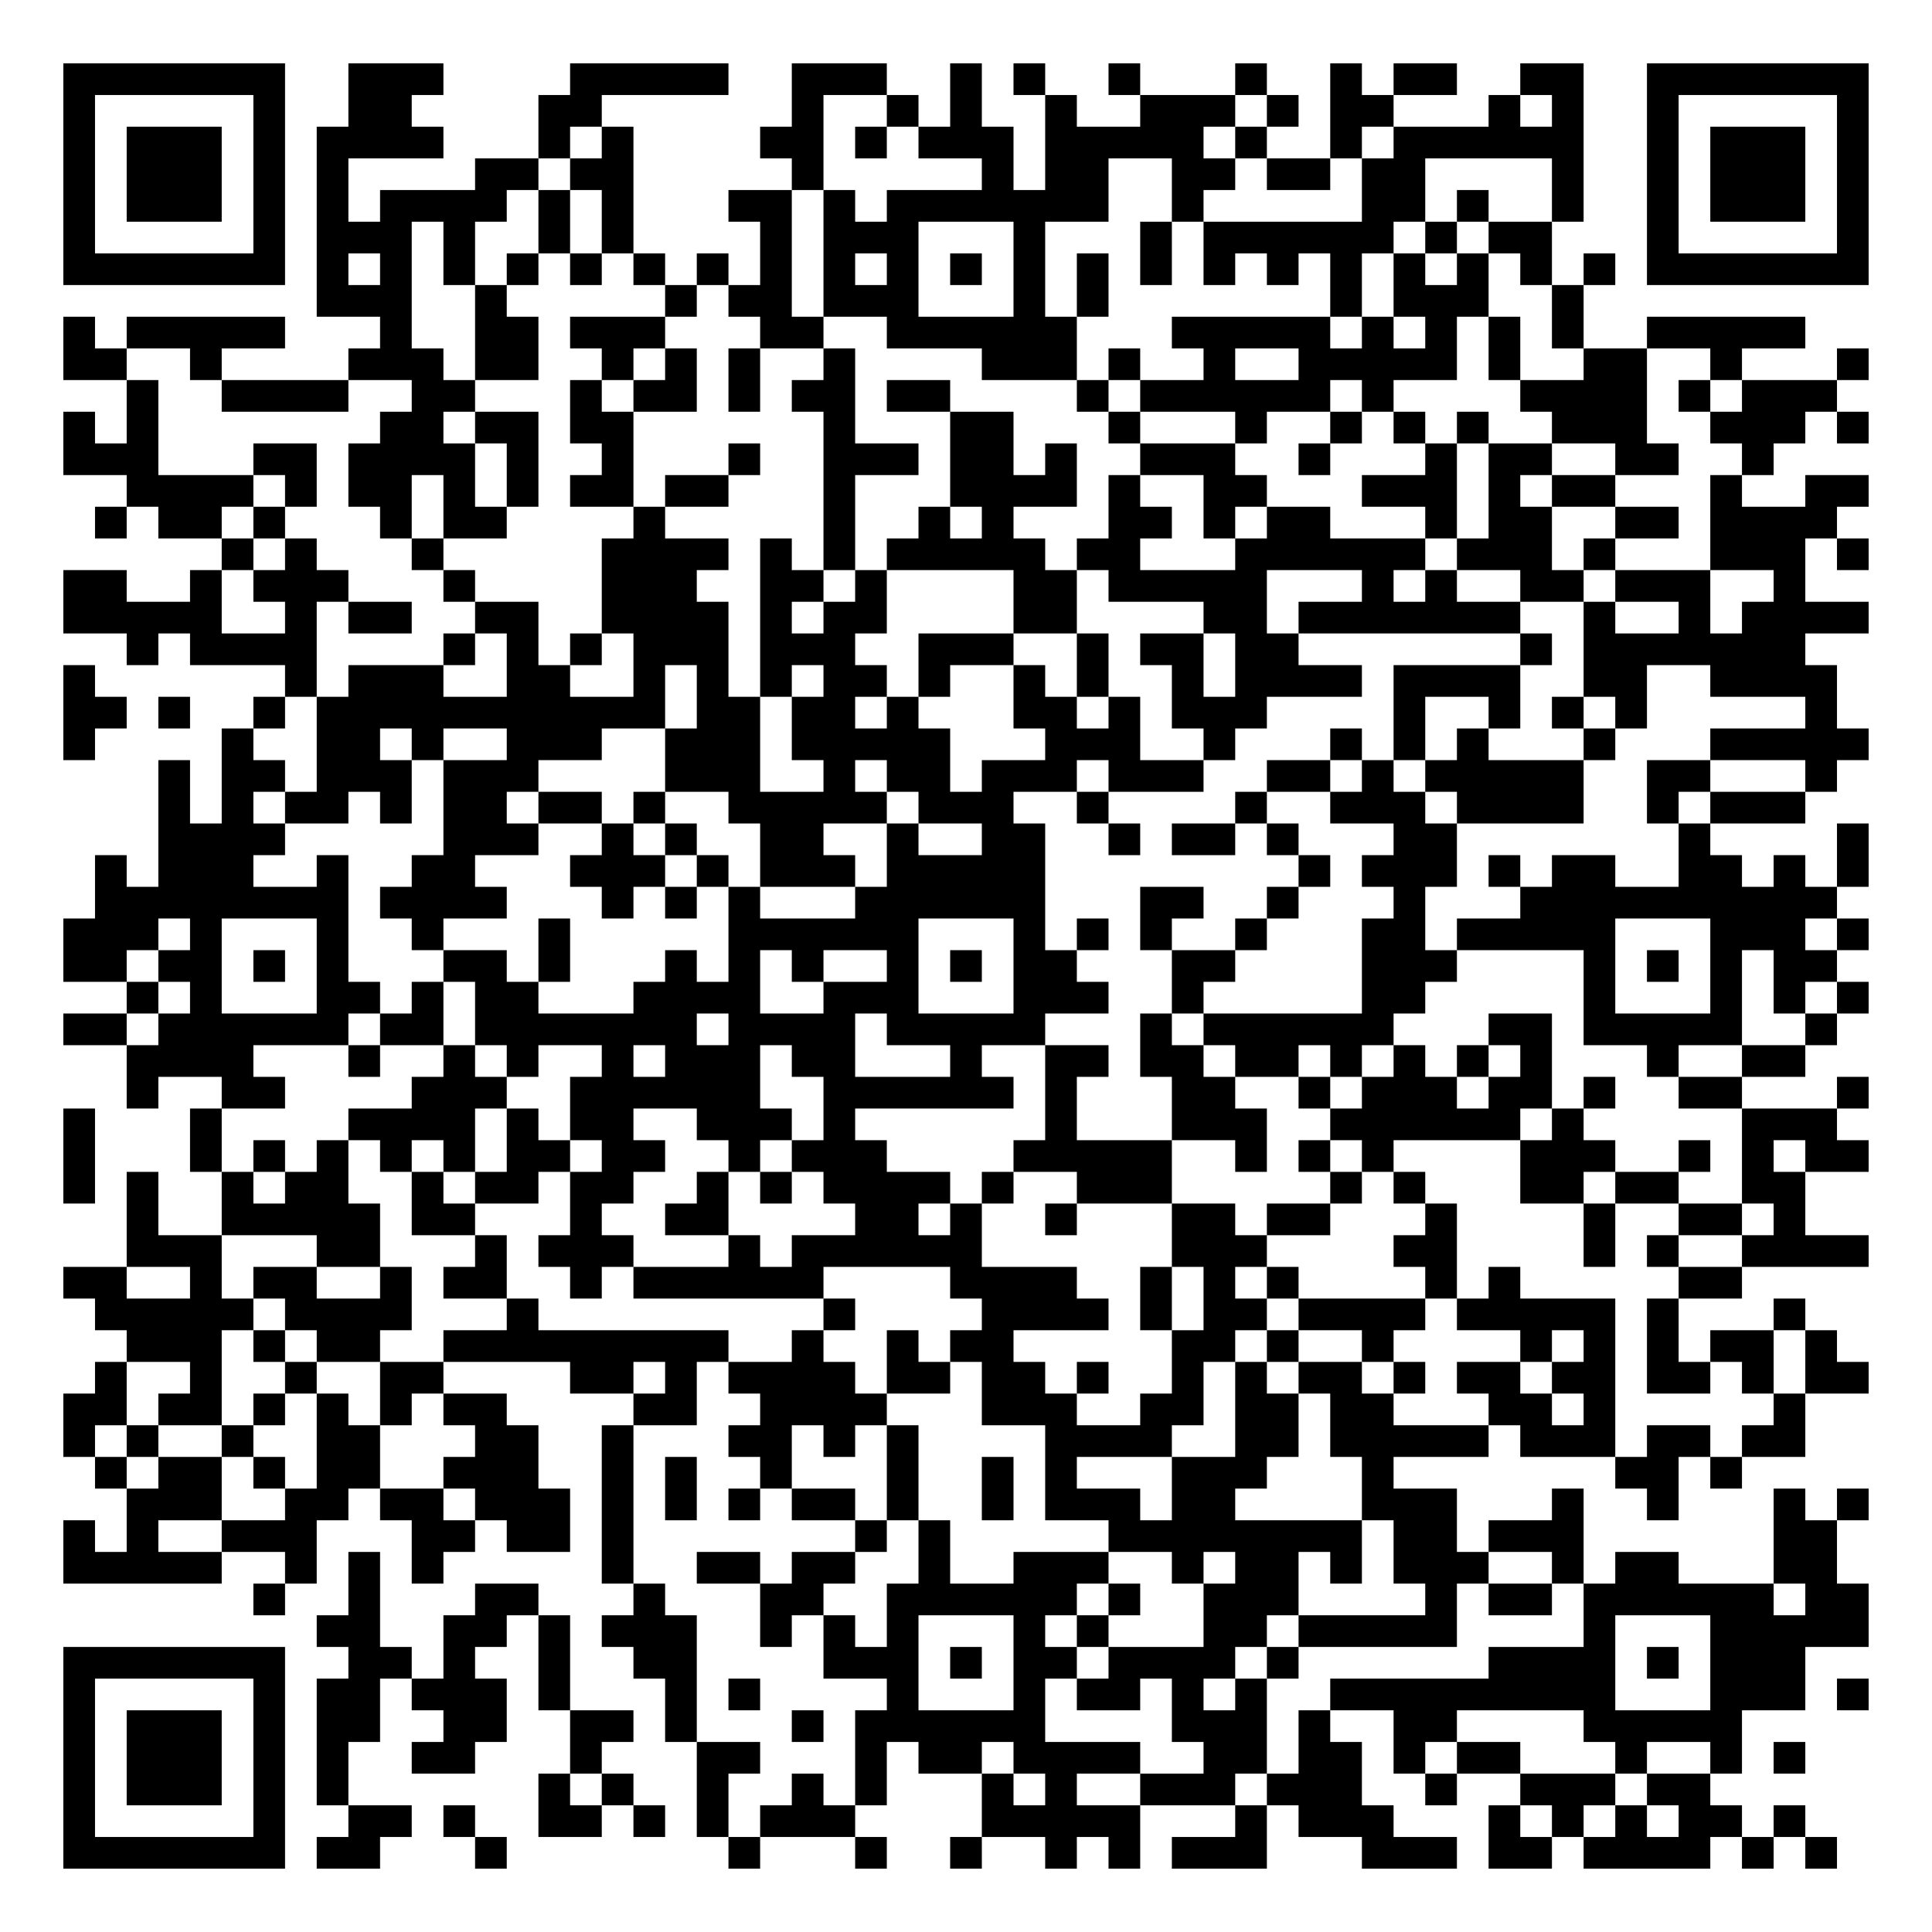
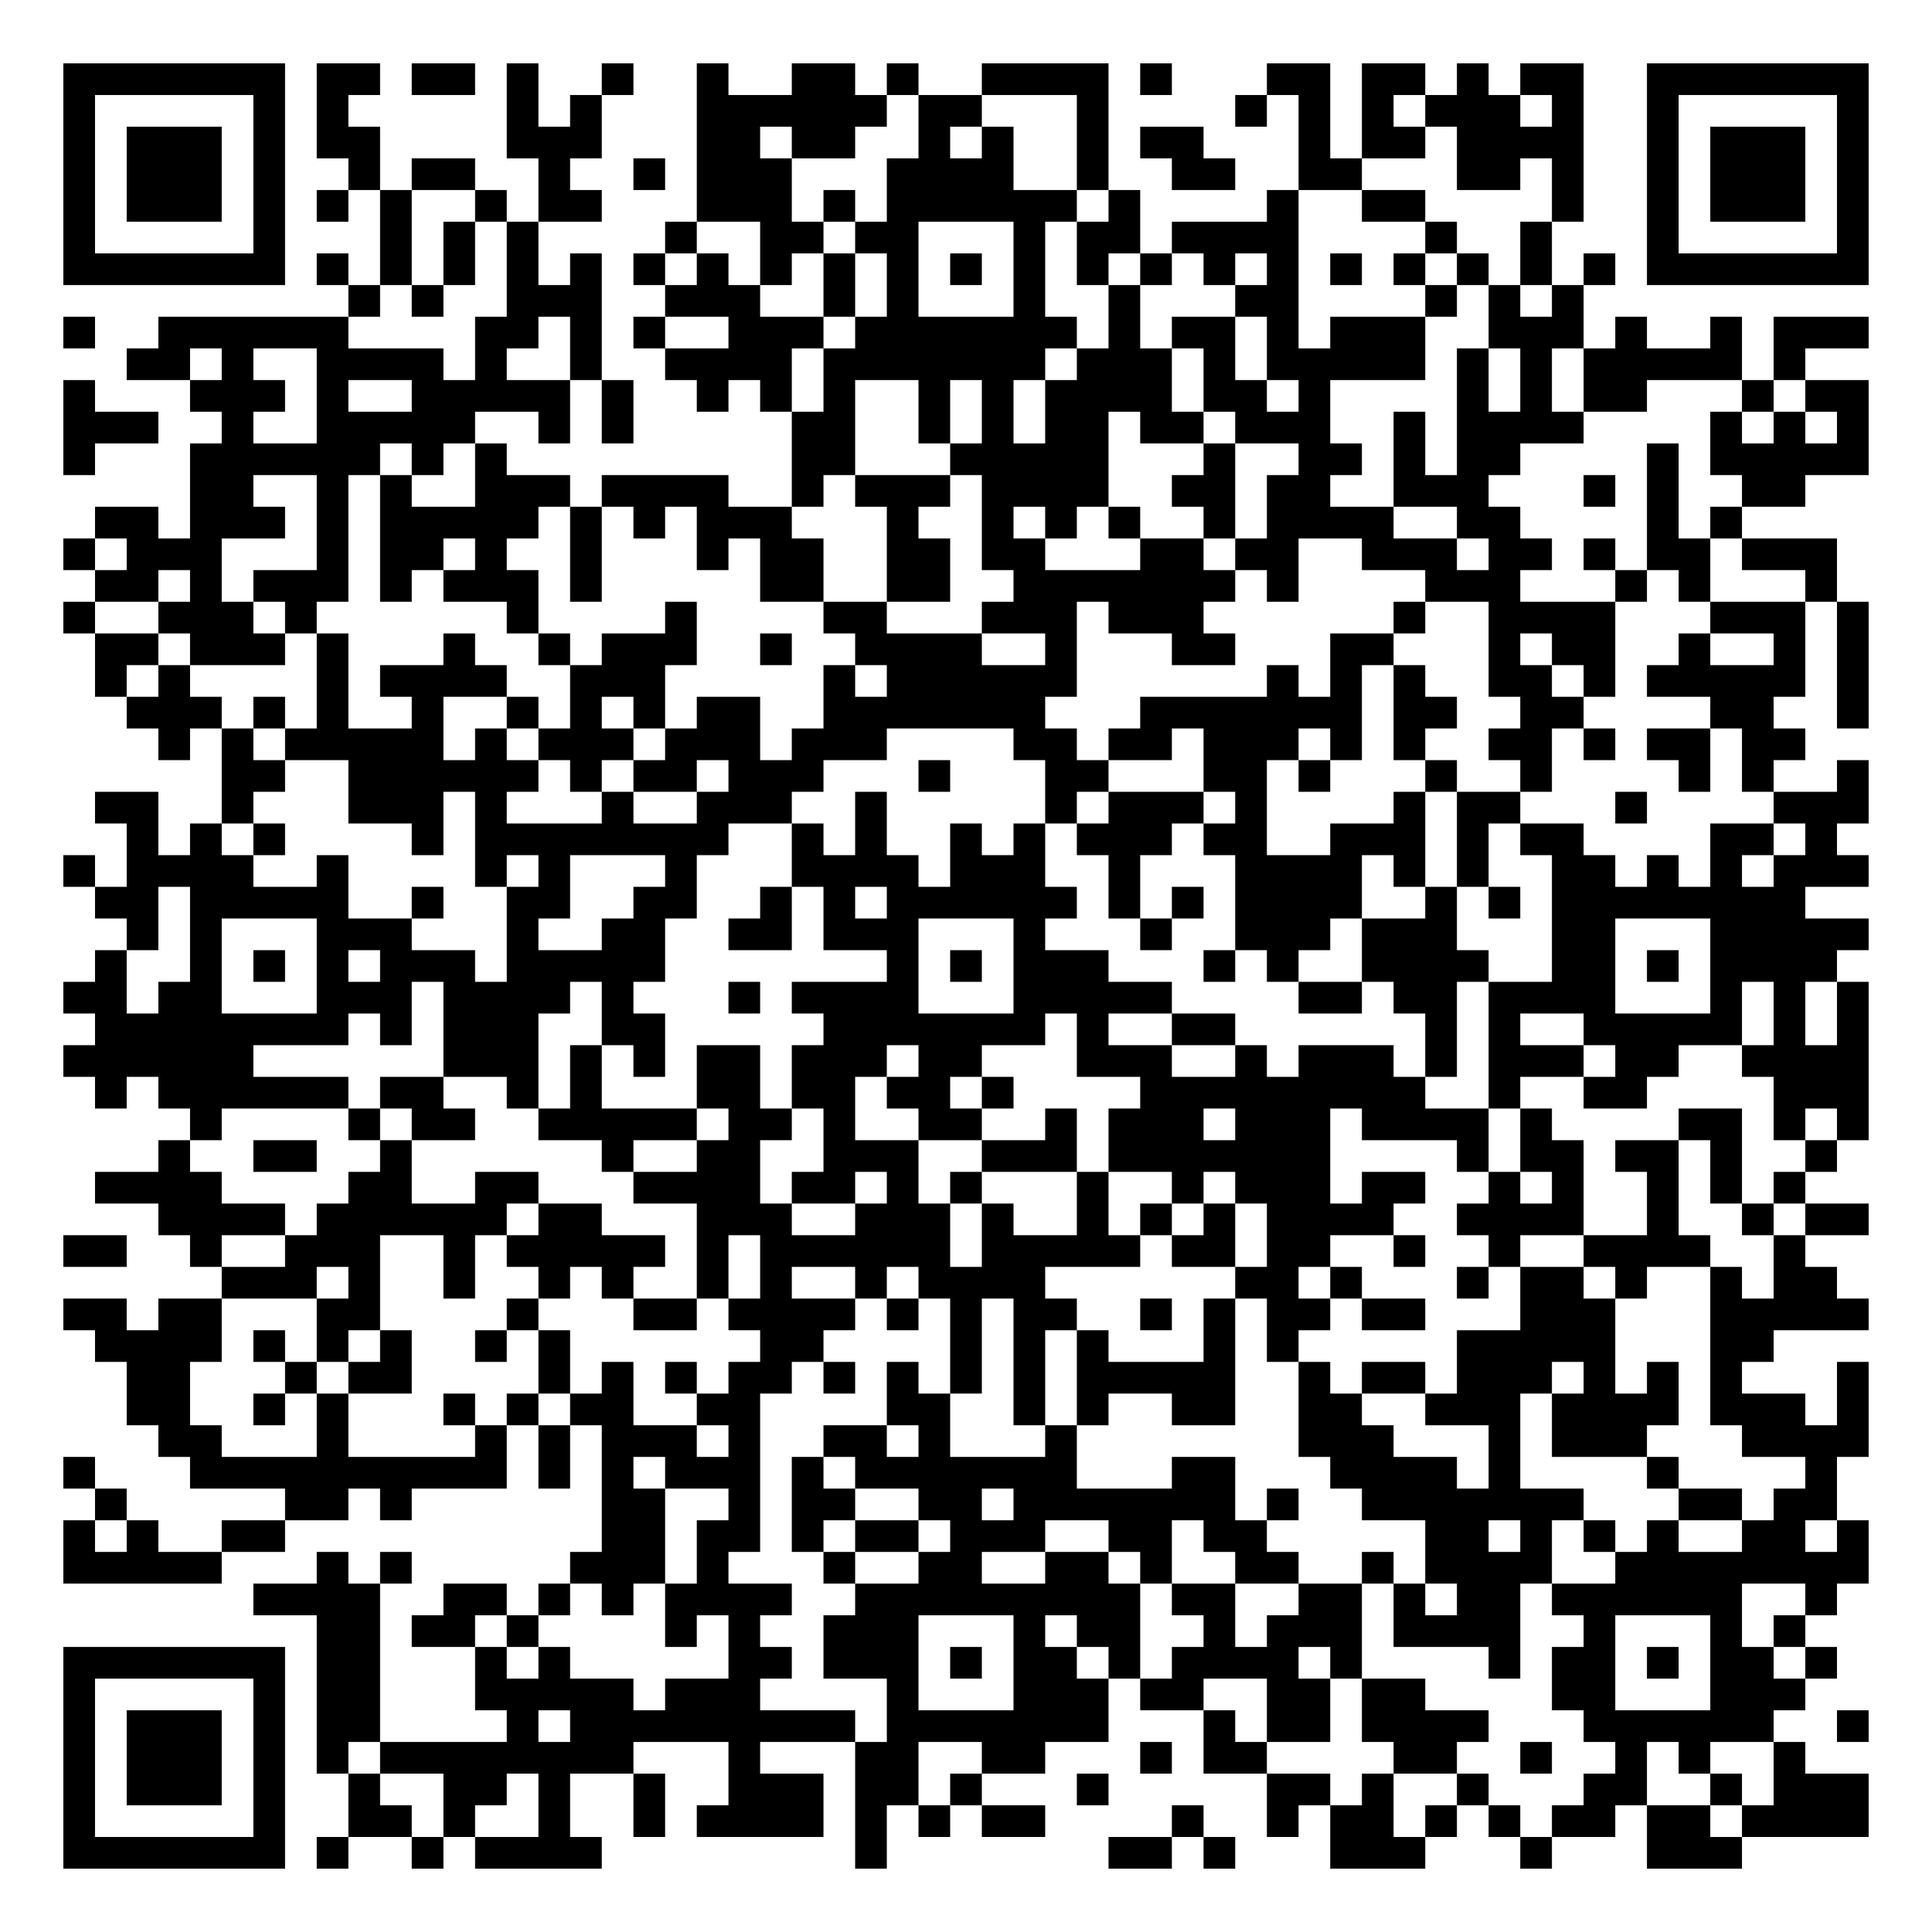
<svg xmlns="http://www.w3.org/2000/svg" width="244" height="244" class="segno">
  <g transform="scale(4)">
    <path fill="#fff" d="M0 0h61v61h-61z" />
-     <path class="qrline" stroke="#000" d="M2 2.5h7m2 0h3m4 0h5m2 0h3m2 0h1m1 0h1m2 0h1m3 0h1m2 0h1m1 0h2m2 0h2m2 0h7m-57 1h1m5 0h1m2 0h2m4 0h2m6 0h1m2 0h1m1 0h1m2 0h1m2 0h3m1 0h1m1 0h2m3 0h1m1 0h1m2 0h1m5 0h1m-57 1h1m1 0h3m1 0h1m1 0h4m3 0h1m1 0h1m4 0h2m1 0h1m1 0h3m1 0h5m1 0h1m2 0h1m1 0h6m2 0h1m1 0h3m1 0h1m-57 1h1m1 0h3m1 0h1m1 0h1m4 0h2m1 0h2m5 0h1m5 0h1m1 0h2m2 0h2m1 0h2m1 0h2m4 0h1m2 0h1m1 0h3m1 0h1m-57 1h1m1 0h3m1 0h1m1 0h1m1 0h4m1 0h1m1 0h1m3 0h2m1 0h1m1 0h7m2 0h1m5 0h2m1 0h1m2 0h1m2 0h1m1 0h3m1 0h1m-57 1h1m5 0h1m1 0h3m1 0h1m2 0h1m1 0h1m4 0h1m1 0h3m3 0h1m3 0h1m1 0h6m1 0h1m1 0h2m3 0h1m5 0h1m-57 1h7m1 0h1m1 0h1m1 0h1m1 0h1m1 0h1m1 0h1m1 0h1m1 0h1m1 0h1m1 0h1m1 0h1m1 0h1m1 0h1m1 0h1m1 0h1m1 0h1m1 0h1m1 0h1m1 0h1m1 0h1m1 0h1m1 0h7m-49 1h3m2 0h1m5 0h1m1 0h2m1 0h3m3 0h1m1 0h1m7 0h1m1 0h3m2 0h1m-48 1h1m1 0h5m3 0h1m2 0h2m1 0h3m3 0h2m2 0h6m3 0h5m1 0h1m1 0h1m1 0h1m1 0h1m2 0h5m-55 1h2m2 0h1m4 0h3m1 0h2m2 0h1m1 0h1m1 0h1m2 0h1m4 0h3m1 0h1m2 0h1m2 0h5m1 0h1m2 0h2m2 0h1m3 0h1m-55 1h1m2 0h4m2 0h2m3 0h1m1 0h2m1 0h1m1 0h2m1 0h2m4 0h1m1 0h6m1 0h1m4 0h4m1 0h1m1 0h3m-56 1h1m1 0h1m7 0h2m1 0h2m1 0h2m6 0h1m3 0h2m3 0h1m3 0h1m2 0h1m1 0h1m1 0h1m2 0h3m2 0h3m1 0h1m-57 1h3m3 0h2m1 0h4m1 0h1m2 0h1m3 0h1m2 0h3m1 0h2m1 0h1m2 0h3m2 0h1m3 0h1m1 0h2m2 0h2m2 0h1m-52 1h4m1 0h1m1 0h2m1 0h1m1 0h1m1 0h2m1 0h2m3 0h1m3 0h4m1 0h1m2 0h2m3 0h3m1 0h1m1 0h2m3 0h1m2 0h2m-56 1h1m1 0h2m1 0h1m3 0h1m1 0h2m4 0h1m5 0h1m2 0h1m1 0h1m3 0h2m1 0h1m1 0h2m3 0h1m1 0h2m2 0h2m1 0h4m-51 1h1m1 0h1m3 0h1m5 0h4m1 0h1m1 0h1m1 0h5m1 0h2m3 0h6m1 0h3m1 0h1m3 0h3m1 0h1m-57 1h2m2 0h1m1 0h3m3 0h1m4 0h3m2 0h2m1 0h1m4 0h2m1 0h5m3 0h1m1 0h1m2 0h2m1 0h3m2 0h1m-55 1h5m2 0h1m1 0h2m2 0h2m2 0h4m1 0h1m1 0h2m4 0h2m4 0h2m1 0h7m2 0h1m2 0h1m1 0h4m-55 1h1m1 0h4m4 0h1m1 0h1m1 0h1m1 0h3m1 0h3m2 0h3m2 0h1m1 0h2m1 0h2m7 0h1m1 0h7m-55 1h1m6 0h1m1 0h3m2 0h2m2 0h1m1 0h1m1 0h1m1 0h2m1 0h1m2 0h1m1 0h1m2 0h1m1 0h4m1 0h4m2 0h2m2 0h4m-56 1h2m1 0h1m2 0h1m1 0h11m1 0h2m1 0h2m1 0h1m3 0h2m1 0h1m1 0h3m4 0h1m2 0h1m1 0h1m1 0h1m5 0h1m-56 1h1m4 0h1m2 0h2m1 0h1m2 0h3m2 0h3m1 0h5m3 0h3m2 0h1m3 0h1m1 0h1m1 0h1m3 0h1m3 0h5m-54 1h1m1 0h2m1 0h3m1 0h3m4 0h3m2 0h1m1 0h2m1 0h3m1 0h3m2 0h2m1 0h1m1 0h5m2 0h2m3 0h1m-53 1h1m1 0h1m1 0h2m1 0h1m1 0h2m1 0h2m1 0h1m2 0h5m1 0h3m2 0h1m4 0h1m2 0h3m1 0h4m2 0h1m1 0h3m-52 1h4m5 0h3m2 0h1m1 0h1m2 0h2m2 0h1m2 0h2m2 0h1m1 0h2m1 0h1m3 0h2m7 0h1m4 0h1m-56 1h1m1 0h3m2 0h1m2 0h2m3 0h3m1 0h1m1 0h3m1 0h5m8 0h1m1 0h3m1 0h1m1 0h2m2 0h2m1 0h1m1 0h1m-56 1h8m1 0h4m3 0h1m1 0h1m1 0h1m3 0h6m3 0h2m2 0h1m3 0h1m3 0h10m-56 1h3m1 0h1m3 0h1m2 0h1m3 0h1m5 0h6m3 0h1m1 0h1m1 0h1m2 0h1m3 0h2m1 0h5m3 0h3m1 0h1m-57 1h2m1 0h2m1 0h1m1 0h1m3 0h2m1 0h1m3 0h1m1 0h1m1 0h1m2 0h1m1 0h1m1 0h2m3 0h2m4 0h3m4 0h1m1 0h1m1 0h1m1 0h2m-54 1h1m1 0h1m3 0h2m1 0h1m1 0h2m3 0h4m2 0h3m3 0h3m2 0h1m5 0h2m5 0h1m3 0h1m1 0h1m1 0h1m-57 1h2m1 0h6m1 0h2m1 0h7m1 0h4m1 0h5m3 0h1m1 0h6m3 0h2m1 0h5m2 0h1m-54 1h4m3 0h1m2 0h1m1 0h1m2 0h1m1 0h3m1 0h2m3 0h1m2 0h2m1 0h2m1 0h2m1 0h1m1 0h1m1 0h1m1 0h1m3 0h1m2 0h2m-53 1h1m2 0h2m4 0h3m2 0h6m2 0h6m1 0h1m3 0h2m2 0h1m1 0h3m1 0h2m1 0h1m2 0h2m3 0h1m-57 1h1m3 0h1m4 0h4m1 0h1m1 0h2m2 0h3m1 0h1m6 0h1m3 0h3m2 0h6m1 0h1m5 0h3m-56 1h1m3 0h1m1 0h1m1 0h1m1 0h1m1 0h1m1 0h2m1 0h2m2 0h1m1 0h3m4 0h5m2 0h1m1 0h1m1 0h1m4 0h3m2 0h1m1 0h1m1 0h2m-57 1h1m1 0h1m2 0h1m1 0h2m2 0h1m1 0h2m1 0h2m2 0h1m1 0h1m1 0h4m1 0h1m2 0h3m5 0h1m1 0h1m3 0h2m1 0h2m2 0h2m-53 1h1m2 0h5m1 0h2m3 0h1m2 0h2m4 0h2m1 0h1m2 0h1m3 0h2m1 0h2m3 0h1m4 0h1m2 0h2m1 0h1m-53 1h3m3 0h2m3 0h1m1 0h3m3 0h1m1 0h6m6 0h3m4 0h2m4 0h1m1 0h1m2 0h4m-57 1h2m2 0h1m1 0h2m2 0h1m1 0h2m2 0h1m1 0h6m4 0h4m2 0h1m1 0h1m1 0h1m4 0h1m1 0h1m5 0h2m-52 1h5m1 0h4m3 0h1m9 0h1m4 0h4m1 0h1m1 0h2m1 0h4m1 0h5m1 0h1m3 0h1m-53 1h3m1 0h1m1 0h2m2 0h9m2 0h1m2 0h1m1 0h2m5 0h2m1 0h1m2 0h1m4 0h1m1 0h1m1 0h1m1 0h2m1 0h1m-55 1h1m2 0h1m2 0h1m2 0h2m4 0h2m1 0h1m1 0h4m1 0h2m1 0h2m1 0h1m2 0h1m1 0h1m1 0h2m1 0h1m1 0h2m1 0h2m1 0h2m1 0h1m1 0h2m-57 1h2m1 0h2m1 0h1m1 0h1m1 0h1m1 0h2m4 0h2m2 0h4m3 0h3m2 0h2m1 0h2m1 0h2m3 0h2m1 0h1m5 0h1m-55 1h1m1 0h1m2 0h1m2 0h2m3 0h2m2 0h1m3 0h2m1 0h1m1 0h1m4 0h4m2 0h2m1 0h5m1 0h3m1 0h2m1 0h2m-54 1h1m1 0h2m1 0h1m1 0h2m2 0h3m2 0h1m1 0h1m2 0h1m3 0h1m2 0h1m1 0h1m3 0h3m3 0h1m7 0h2m1 0h1m-51 1h3m2 0h2m1 0h2m1 0h3m1 0h1m1 0h1m1 0h1m1 0h2m1 0h1m2 0h1m1 0h3m1 0h2m4 0h3m3 0h1m2 0h1m3 0h1m1 0h1m-57 1h1m1 0h1m2 0h3m3 0h2m1 0h2m1 0h1m7 0h1m1 0h1m5 0h8m1 0h2m1 0h3m6 0h2m-56 1h5m2 0h1m1 0h1m1 0h1m5 0h1m2 0h2m1 0h2m2 0h1m2 0h3m2 0h1m1 0h2m1 0h1m1 0h3m2 0h1m1 0h2m3 0h2m-50 1h1m2 0h1m3 0h2m3 0h1m3 0h2m2 0h6m1 0h1m2 0h3m4 0h1m1 0h2m1 0h6m1 0h2m-49 1h2m2 0h2m1 0h1m1 0h3m2 0h1m1 0h1m1 0h1m3 0h1m1 0h1m3 0h2m1 0h5m4 0h1m3 0h5m-57 1h7m2 0h2m1 0h1m2 0h1m2 0h2m4 0h3m1 0h1m1 0h2m1 0h4m1 0h1m6 0h4m1 0h1m1 0h3m-55 1h1m5 0h1m1 0h2m1 0h3m1 0h1m3 0h1m1 0h1m4 0h1m3 0h1m1 0h2m1 0h1m1 0h1m2 0h9m3 0h3m1 0h1m-57 1h1m1 0h3m1 0h1m1 0h2m2 0h2m2 0h2m1 0h1m3 0h1m1 0h6m4 0h3m1 0h1m2 0h2m4 0h5m-53 1h1m1 0h3m1 0h1m1 0h1m2 0h2m3 0h1m3 0h2m3 0h1m1 0h2m1 0h4m2 0h2m1 0h2m1 0h1m1 0h2m3 0h1m2 0h1m1 0h1m-55 1h1m1 0h3m1 0h1m1 0h1m6 0h1m1 0h1m2 0h1m2 0h1m1 0h1m3 0h1m1 0h1m2 0h3m1 0h3m2 0h1m2 0h3m1 0h2m-52 1h1m5 0h1m2 0h2m1 0h1m2 0h2m1 0h1m1 0h1m1 0h3m4 0h5m3 0h1m1 0h3m3 0h1m1 0h1m1 0h1m1 0h2m1 0h1m-55 1h7m1 0h2m3 0h1m7 0h1m3 0h1m2 0h1m2 0h1m1 0h1m1 0h3m3 0h3m1 0h2m1 0h4m1 0h1m1 0h1" />
+     <path class="qrline" stroke="#000" d="M2 2.5h7m1 0h2m1 0h2m1 0h1m2 0h1m2 0h1m2 0h2m1 0h1m2 0h4m1 0h1m3 0h2m1 0h2m1 0h1m1 0h2m2 0h7m-57 1h1m5 0h1m1 0h1m5 0h1m1 0h1m3 0h6m1 0h2m3 0h1m4 0h1m1 0h1m1 0h1m1 0h3m1 0h1m2 0h1m5 0h1m-57 1h1m1 0h3m1 0h1m1 0h2m4 0h3m3 0h2m1 0h2m2 0h1m1 0h1m2 0h1m1 0h2m3 0h1m1 0h2m1 0h4m2 0h1m1 0h3m1 0h1m-57 1h1m1 0h3m1 0h1m2 0h1m1 0h2m2 0h1m2 0h1m1 0h3m3 0h4m2 0h1m2 0h2m2 0h2m3 0h2m1 0h1m2 0h1m1 0h3m1 0h1m-57 1h1m1 0h3m1 0h1m1 0h1m1 0h1m2 0h1m1 0h2m3 0h3m1 0h1m1 0h6m1 0h1m4 0h1m2 0h2m4 0h1m2 0h1m1 0h3m1 0h1m-57 1h1m5 0h1m3 0h1m1 0h1m1 0h1m4 0h1m2 0h2m1 0h2m3 0h1m1 0h2m1 0h4m4 0h1m2 0h1m3 0h1m5 0h1m-57 1h7m1 0h1m1 0h1m1 0h1m1 0h1m1 0h1m1 0h1m1 0h1m1 0h1m1 0h1m1 0h1m1 0h1m1 0h1m1 0h1m1 0h1m1 0h1m1 0h1m1 0h1m1 0h1m1 0h1m1 0h1m1 0h1m1 0h7m-48 1h1m1 0h1m2 0h3m2 0h3m2 0h1m1 0h1m3 0h1m2 0h1m3 0h2m4 0h1m1 0h1m1 0h1m-48 1h1m2 0h6m4 0h2m1 0h1m1 0h1m2 0h3m1 0h7m1 0h1m1 0h2m1 0h1m1 0h3m2 0h3m1 0h1m2 0h1m1 0h3m-55 1h2m1 0h1m2 0h4m1 0h1m2 0h1m2 0h4m1 0h7m1 0h3m1 0h1m1 0h5m1 0h1m1 0h1m1 0h5m1 0h1m-55 1h1m3 0h3m1 0h1m2 0h5m1 0h1m2 0h1m1 0h1m1 0h1m2 0h1m1 0h1m1 0h4m1 0h2m1 0h1m4 0h1m1 0h1m1 0h2m3 0h1m1 0h2m-57 1h3m2 0h1m2 0h5m2 0h1m1 0h1m5 0h2m2 0h1m1 0h1m1 0h2m1 0h2m1 0h3m2 0h1m1 0h4m4 0h1m1 0h1m1 0h1m-57 1h1m3 0h6m1 0h1m1 0h1m9 0h2m3 0h5m3 0h1m2 0h2m1 0h1m1 0h2m4 0h1m1 0h5m-53 1h2m2 0h1m1 0h1m2 0h3m1 0h4m2 0h1m1 0h3m1 0h4m2 0h2m1 0h2m2 0h3m3 0h1m1 0h1m2 0h2m-54 1h2m1 0h3m1 0h1m1 0h5m1 0h1m1 0h1m1 0h3m3 0h1m2 0h1m1 0h1m1 0h1m2 0h1m1 0h4m2 0h2m4 0h1m1 0h1m-53 1h1m1 0h3m3 0h1m1 0h2m1 0h1m2 0h1m3 0h1m1 0h2m2 0h2m1 0h2m3 0h2m1 0h2m2 0h3m1 0h2m1 0h1m1 0h2m1 0h3m-55 1h2m1 0h1m1 0h3m1 0h1m1 0h3m1 0h1m5 0h2m2 0h2m2 0h7m1 0h1m4 0h3m3 0h1m1 0h1m3 0h1m-56 1h1m2 0h3m1 0h1m6 0h1m4 0h1m4 0h2m3 0h3m1 0h3m6 0h1m2 0h4m3 0h3m1 0h1m-56 1h2m1 0h3m1 0h1m3 0h1m2 0h1m1 0h3m2 0h1m2 0h4m2 0h1m3 0h2m3 0h2m3 0h1m1 0h2m2 0h1m2 0h1m1 0h1m-56 1h1m1 0h1m4 0h1m1 0h4m2 0h3m5 0h1m1 0h6m6 0h1m1 0h1m1 0h1m2 0h2m1 0h1m1 0h5m1 0h1m-55 1h3m1 0h1m1 0h1m2 0h1m2 0h1m1 0h1m1 0h1m1 0h2m2 0h7m3 0h7m1 0h2m2 0h2m4 0h2m2 0h1m-54 1h1m1 0h1m1 0h5m1 0h1m1 0h3m1 0h3m1 0h3m4 0h2m1 0h2m1 0h3m1 0h1m1 0h1m2 0h2m1 0h1m1 0h2m1 0h2m-50 1h2m2 0h6m1 0h1m1 0h2m1 0h3m3 0h1m3 0h2m3 0h2m1 0h1m3 0h1m2 0h1m4 0h1m1 0h1m2 0h1m-56 1h2m2 0h1m3 0h3m1 0h1m3 0h1m2 0h3m2 0h1m5 0h1m1 0h3m1 0h1m4 0h1m1 0h2m3 0h1m4 0h3m-55 1h1m1 0h1m1 0h1m4 0h1m1 0h8m2 0h1m1 0h1m2 0h1m1 0h1m1 0h3m1 0h2m2 0h3m1 0h1m1 0h2m4 0h2m1 0h1m-56 1h1m1 0h4m2 0h1m4 0h1m1 0h1m3 0h1m3 0h4m1 0h3m2 0h1m3 0h4m1 0h1m1 0h1m2 0h2m1 0h1m1 0h1m1 0h3m-56 1h2m1 0h5m2 0h1m2 0h2m2 0h2m2 0h1m1 0h1m1 0h6m1 0h1m1 0h1m1 0h4m2 0h1m1 0h1m1 0h8m-53 1h1m1 0h1m3 0h3m3 0h1m2 0h2m2 0h2m1 0h3m3 0h1m3 0h1m2 0h3m1 0h3m3 0h2m3 0h5m-56 1h1m2 0h1m1 0h1m1 0h1m1 0h3m1 0h5m7 0h1m1 0h1m1 0h3m3 0h1m1 0h1m2 0h4m2 0h2m1 0h1m1 0h4m-56 1h2m1 0h2m3 0h3m1 0h4m1 0h1m3 0h1m1 0h4m3 0h5m4 0h2m1 0h2m1 0h4m3 0h1m1 0h1m1 0h1m-56 1h8m1 0h1m1 0h3m2 0h2m5 0h7m1 0h1m2 0h2m6 0h1m1 0h1m2 0h5m1 0h1m1 0h1m-57 1h6m6 0h3m1 0h1m1 0h1m1 0h2m1 0h3m1 0h2m3 0h3m2 0h1m1 0h3m1 0h1m1 0h3m1 0h2m2 0h4m-56 1h1m1 0h6m1 0h2m2 0h1m1 0h1m3 0h2m1 0h2m1 0h2m1 0h1m4 0h9m2 0h1m2 0h2m4 0h3m-53 1h1m4 0h1m1 0h2m2 0h5m1 0h2m1 0h1m2 0h2m2 0h1m1 0h3m1 0h3m1 0h4m1 0h1m4 0h2m1 0h1m1 0h1m-54 1h1m2 0h2m2 0h1m6 0h1m2 0h2m2 0h3m2 0h3m1 0h7m4 0h1m1 0h2m1 0h2m1 0h1m2 0h1m-55 1h4m4 0h2m2 0h2m3 0h4m1 0h2m1 0h1m1 0h1m3 0h1m2 0h1m1 0h3m1 0h2m2 0h1m1 0h1m2 0h1m1 0h1m1 0h1m-52 1h4m1 0h6m1 0h2m3 0h3m2 0h3m1 0h1m2 0h1m1 0h1m1 0h1m1 0h4m2 0h4m2 0h1m2 0h1m1 0h2m-57 1h2m2 0h1m2 0h3m2 0h1m1 0h5m1 0h1m1 0h6m1 0h5m1 0h2m1 0h2m2 0h1m2 0h1m2 0h4m2 0h1m-50 1h3m1 0h1m2 0h1m2 0h1m1 0h1m2 0h1m1 0h1m2 0h1m1 0h4m6 0h2m1 0h1m3 0h1m1 0h2m1 0h1m2 0h1m1 0h2m-56 1h2m1 0h2m3 0h2m4 0h1m3 0h2m1 0h4m1 0h1m1 0h1m1 0h2m2 0h1m1 0h1m1 0h2m1 0h2m3 0h3m3 0h5m-56 1h4m1 0h1m1 0h1m1 0h1m2 0h1m1 0h1m6 0h2m4 0h1m1 0h1m1 0h1m3 0h1m1 0h1m5 0h5m3 0h2m-52 1h2m3 0h1m1 0h2m4 0h1m1 0h1m1 0h1m1 0h2m1 0h1m1 0h1m1 0h1m1 0h1m1 0h5m2 0h1m1 0h2m1 0h3m1 0h1m1 0h1m1 0h1m3 0h1m-55 1h2m2 0h1m1 0h1m3 0h1m1 0h1m1 0h2m2 0h2m4 0h2m2 0h1m1 0h1m2 0h2m2 0h2m2 0h3m1 0h4m1 0h3m1 0h1m-54 1h2m3 0h1m4 0h1m1 0h1m1 0h3m1 0h1m2 0h2m1 0h1m3 0h1m7 0h3m3 0h1m1 0h3m3 0h4m-57 1h1m3 0h10m1 0h1m1 0h1m1 0h3m1 0h1m1 0h7m3 0h2m3 0h4m1 0h1m4 0h1m4 0h1m-55 1h1m5 0h2m1 0h1m6 0h2m2 0h1m1 0h2m2 0h2m1 0h7m1 0h1m2 0h7m3 0h2m1 0h2m-56 1h1m1 0h1m2 0h2m10 0h2m1 0h2m1 0h1m1 0h2m1 0h3m2 0h2m1 0h2m5 0h2m1 0h1m1 0h1m1 0h1m2 0h2m1 0h1m-57 1h5m3 0h1m1 0h1m5 0h3m1 0h1m3 0h1m2 0h2m2 0h2m1 0h1m2 0h2m2 0h1m1 0h4m2 0h8m-51 1h4m2 0h2m1 0h1m1 0h1m1 0h4m2 0h9m1 0h2m2 0h2m1 0h1m1 0h2m1 0h6m2 0h1m-48 1h2m1 0h2m1 0h1m4 0h1m1 0h1m2 0h3m3 0h1m1 0h2m2 0h1m1 0h3m1 0h4m2 0h1m3 0h1m1 0h1m-55 1h7m1 0h2m3 0h1m1 0h1m5 0h2m1 0h3m1 0h1m1 0h2m1 0h1m1 0h4m1 0h1m4 0h1m1 0h2m1 0h1m1 0h2m1 0h1m-56 1h1m5 0h1m1 0h2m3 0h5m1 0h3m4 0h1m3 0h3m1 0h2m2 0h2m1 0h2m4 0h2m3 0h3m-55 1h1m1 0h3m1 0h1m1 0h2m4 0h1m1 0h9m1 0h7m3 0h1m1 0h2m1 0h4m3 0h6m2 0h1m-57 1h1m1 0h3m1 0h1m1 0h1m1 0h8m3 0h1m3 0h2m2 0h2m3 0h1m1 0h2m4 0h2m2 0h1m2 0h1m1 0h1m2 0h1m-55 1h1m1 0h3m1 0h1m2 0h1m2 0h2m1 0h1m2 0h1m2 0h3m1 0h2m1 0h1m3 0h1m5 0h2m1 0h1m2 0h1m3 0h2m2 0h1m1 0h3m-57 1h1m5 0h1m2 0h2m1 0h1m2 0h1m2 0h1m1 0h4m1 0h1m1 0h1m1 0h2m4 0h1m2 0h1m1 0h2m1 0h1m1 0h1m1 0h2m1 0h2m1 0h4m-57 1h7m1 0h1m2 0h1m1 0h4m8 0h1m7 0h2m1 0h1m3 0h3m3 0h1m3 0h3" />
  </g>
</svg>
